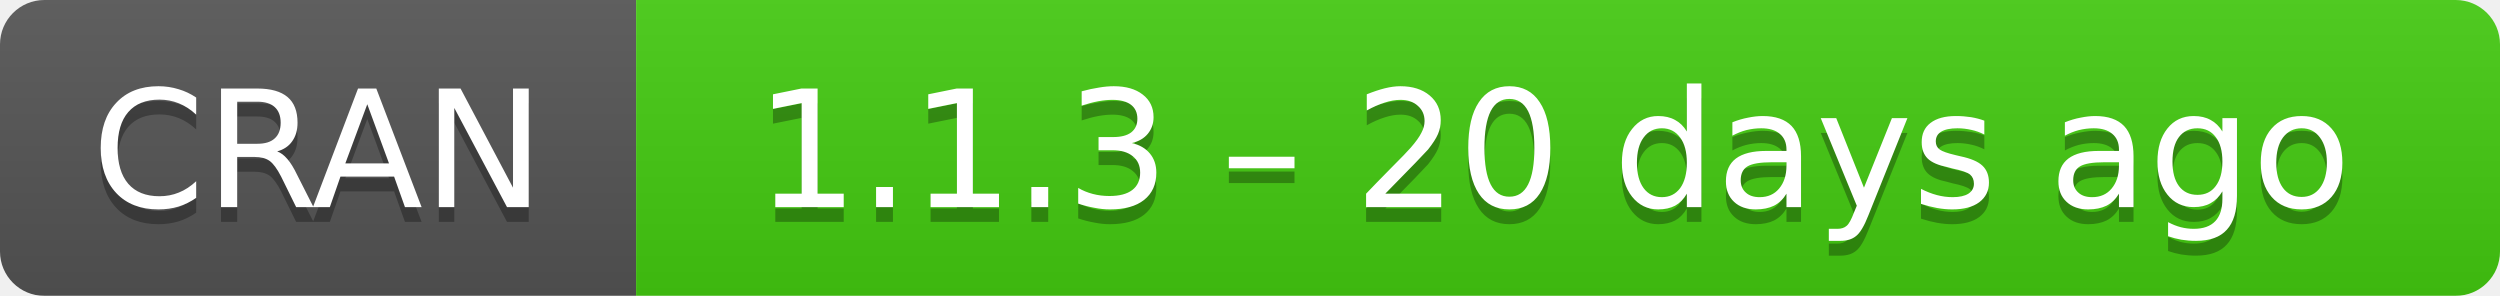
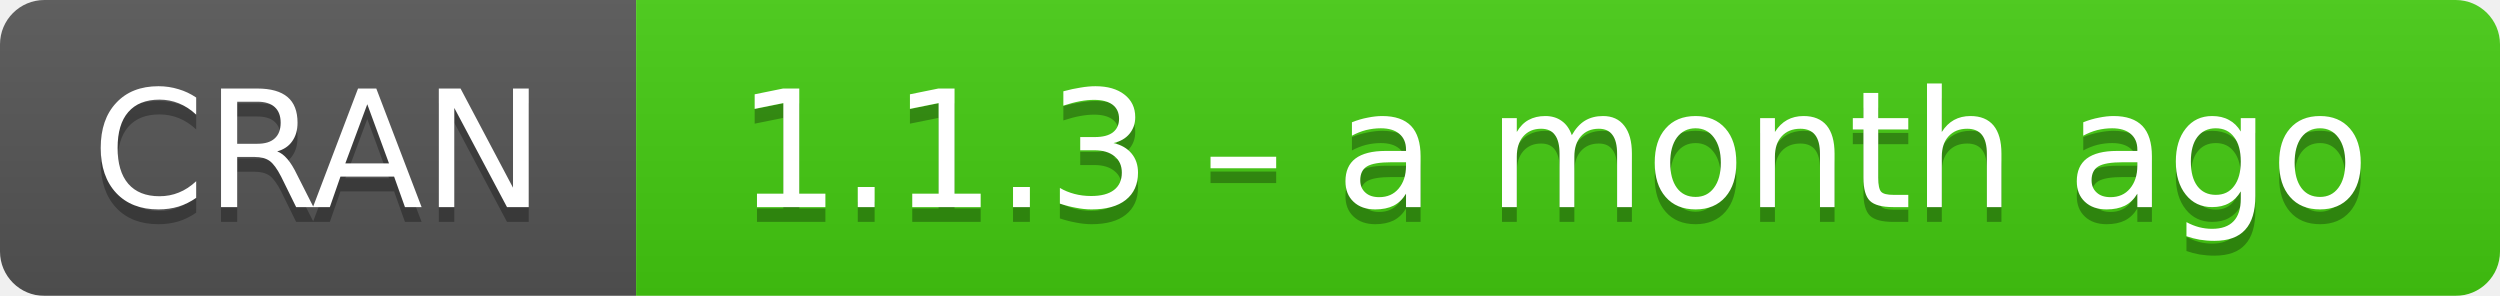
- <svg xmlns="http://www.w3.org/2000/svg" width="169" height="20" aria-label="CRAN 1.1.3 – 20 days ago">
+ <svg xmlns="http://www.w3.org/2000/svg" width="169" height="20" aria-label="CRAN 1.1.3 – a month ago">
  <linearGradient id="b" x2="0" y2="100%">
    <stop offset="0" stop-color="#bbb" stop-opacity=".1" />
    <stop offset="1" stop-opacity=".1" />
  </linearGradient>
  <mask id="a">
    <rect width="169" height="20" rx="3" fill="#fff" />
  </mask>
  <g mask="url(#a)">
    <path fill="#555" d="M0 0h43v20H0z" />
    <path fill="#4c1" d="M43 0h147v20H43z" />
    <path fill="url(#b)" d="M0 0h169v20H0z" />
  </g>
  <g fill="#fff" text-anchor="middle" font-family="DejaVu Sans,Verdana,Geneva,sans-serif" font-size="11">
    <text x="21.5" y="15" fill="#010101" fill-opacity=".3">
      CRAN
    </text>
    <text x="21.5" y="14">
      CRAN
    </text>
    <text x="105" y="15" fill="#010101" fill-opacity=".3">
-       1.1.3 – 20 days ago
+       1.1.3 – a month ago
    </text>
    <text x="105" y="14">
-       1.1.3 – 20 days ago
+       1.1.3 – a month ago
    </text>
  </g>
</svg>
